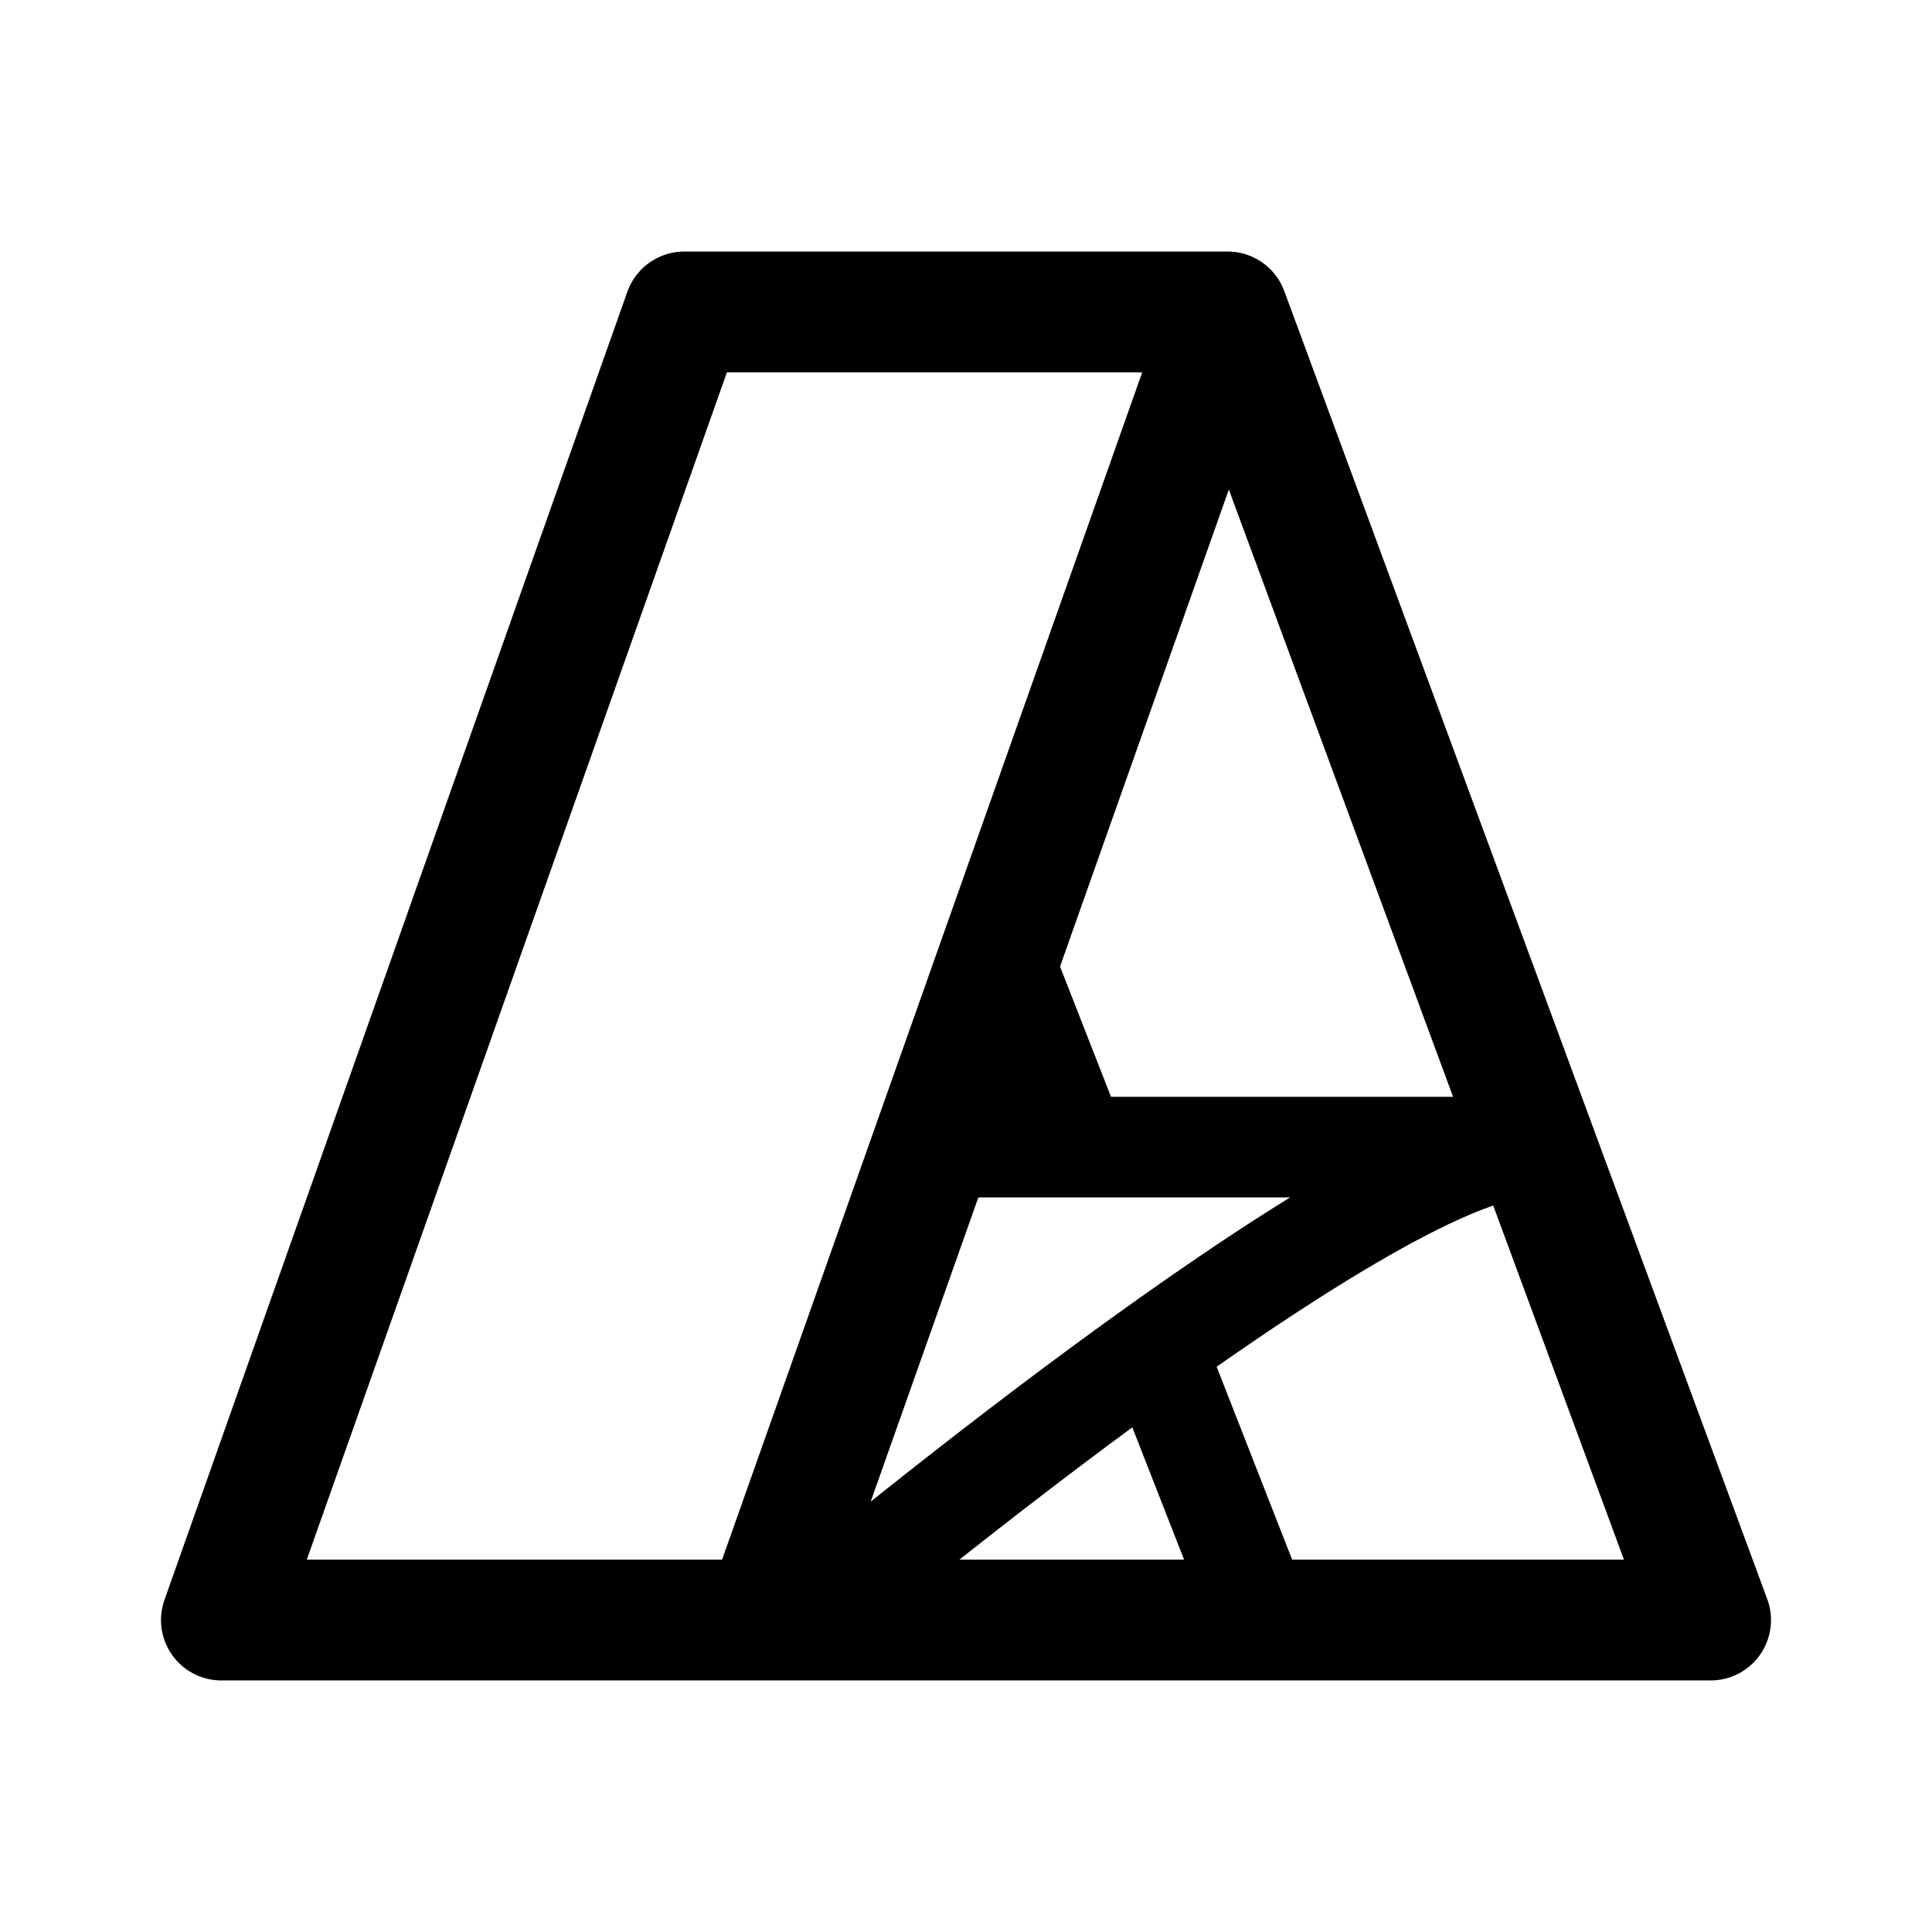
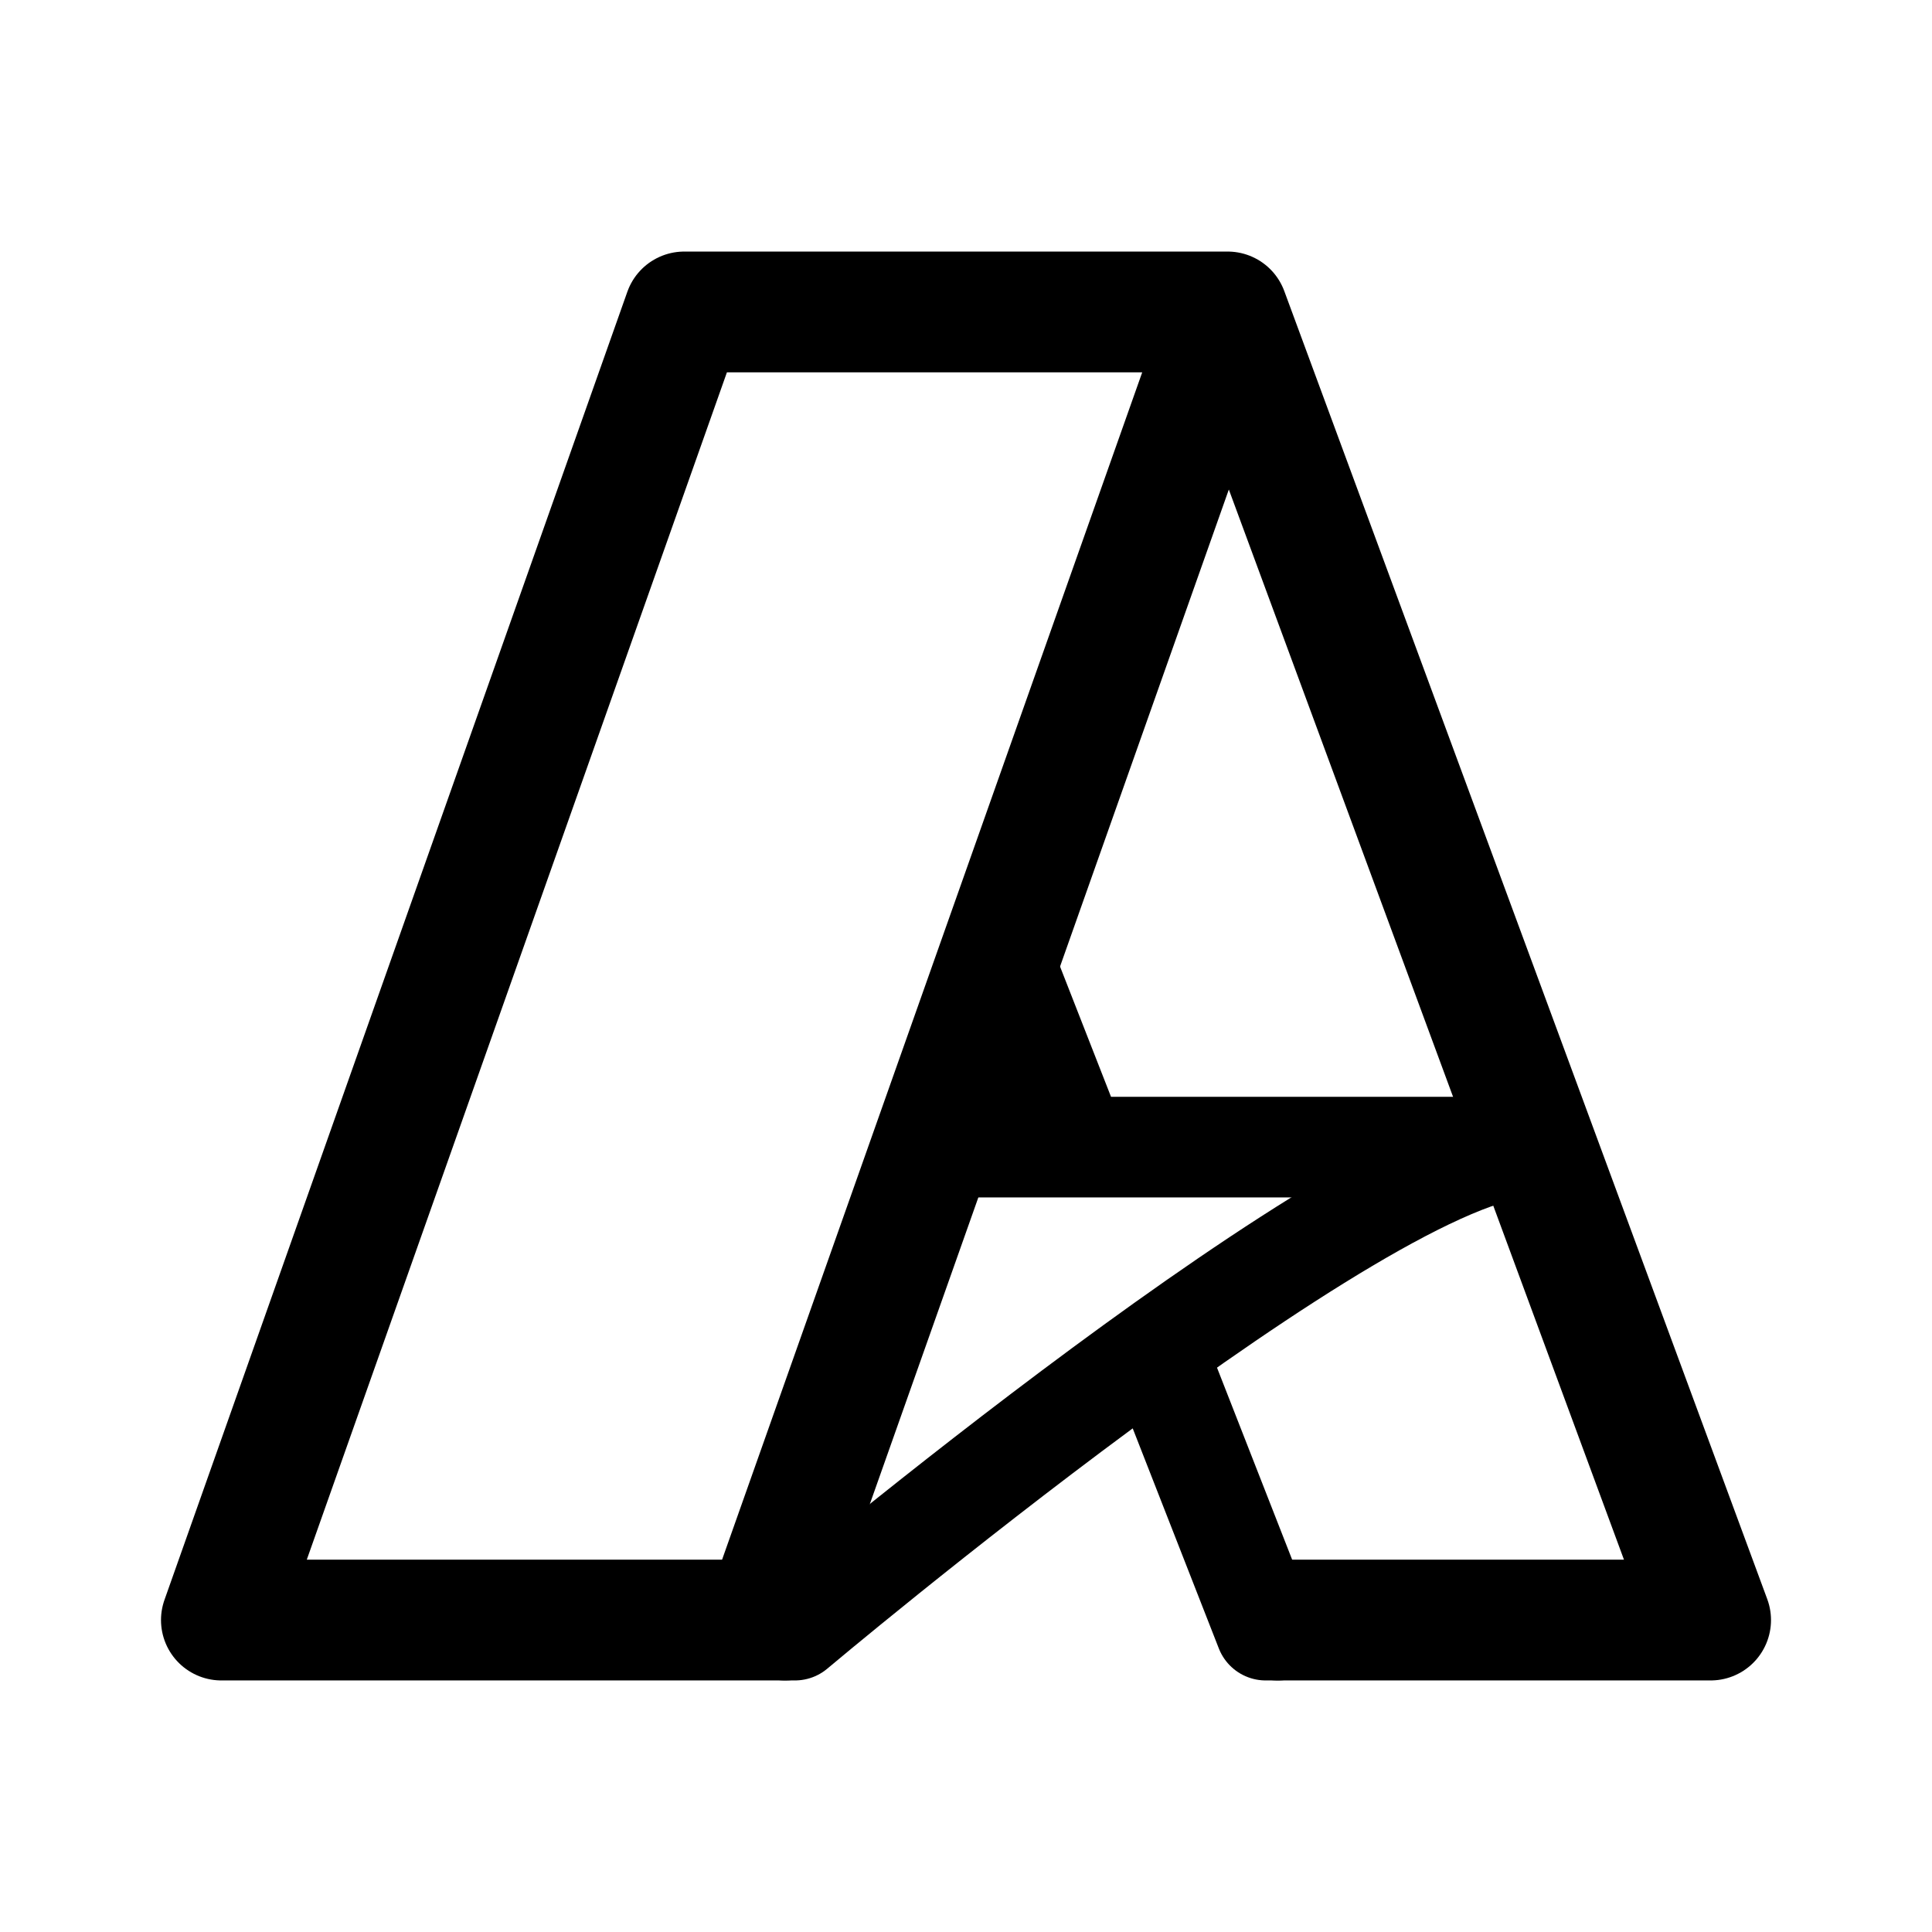
<svg xmlns="http://www.w3.org/2000/svg" width="192" height="192" fill="none">
-   <path stroke="#000" stroke-linecap="round" stroke-linejoin="round" stroke-width="12" d="M68 31h54l48 130H22zm54 0L76 161" />
-   <path stroke="#000" stroke-linecap="round" stroke-linejoin="round" stroke-width="10" d="M152 114H94m31 46-9-23m-9-23-7.435-19M152 114c-16 0-72 47-72 47" />
+   <path d="M78 161H22L68 31h54l48 130h-43m-5-130L76 161" stroke="#000" stroke-width="12" stroke-linecap="round" stroke-linejoin="round" />
+   <path d="M152 114H94m22 23 9.783 25H127m-20-48-7.435-19" stroke="#000" stroke-width="10" stroke-linecap="round" stroke-linejoin="round" />
+   <path d="M152 114c-16 0-73 48-73 48h-1" stroke="#000" stroke-width="10" stroke-linecap="round" stroke-linejoin="round" />
</svg>
